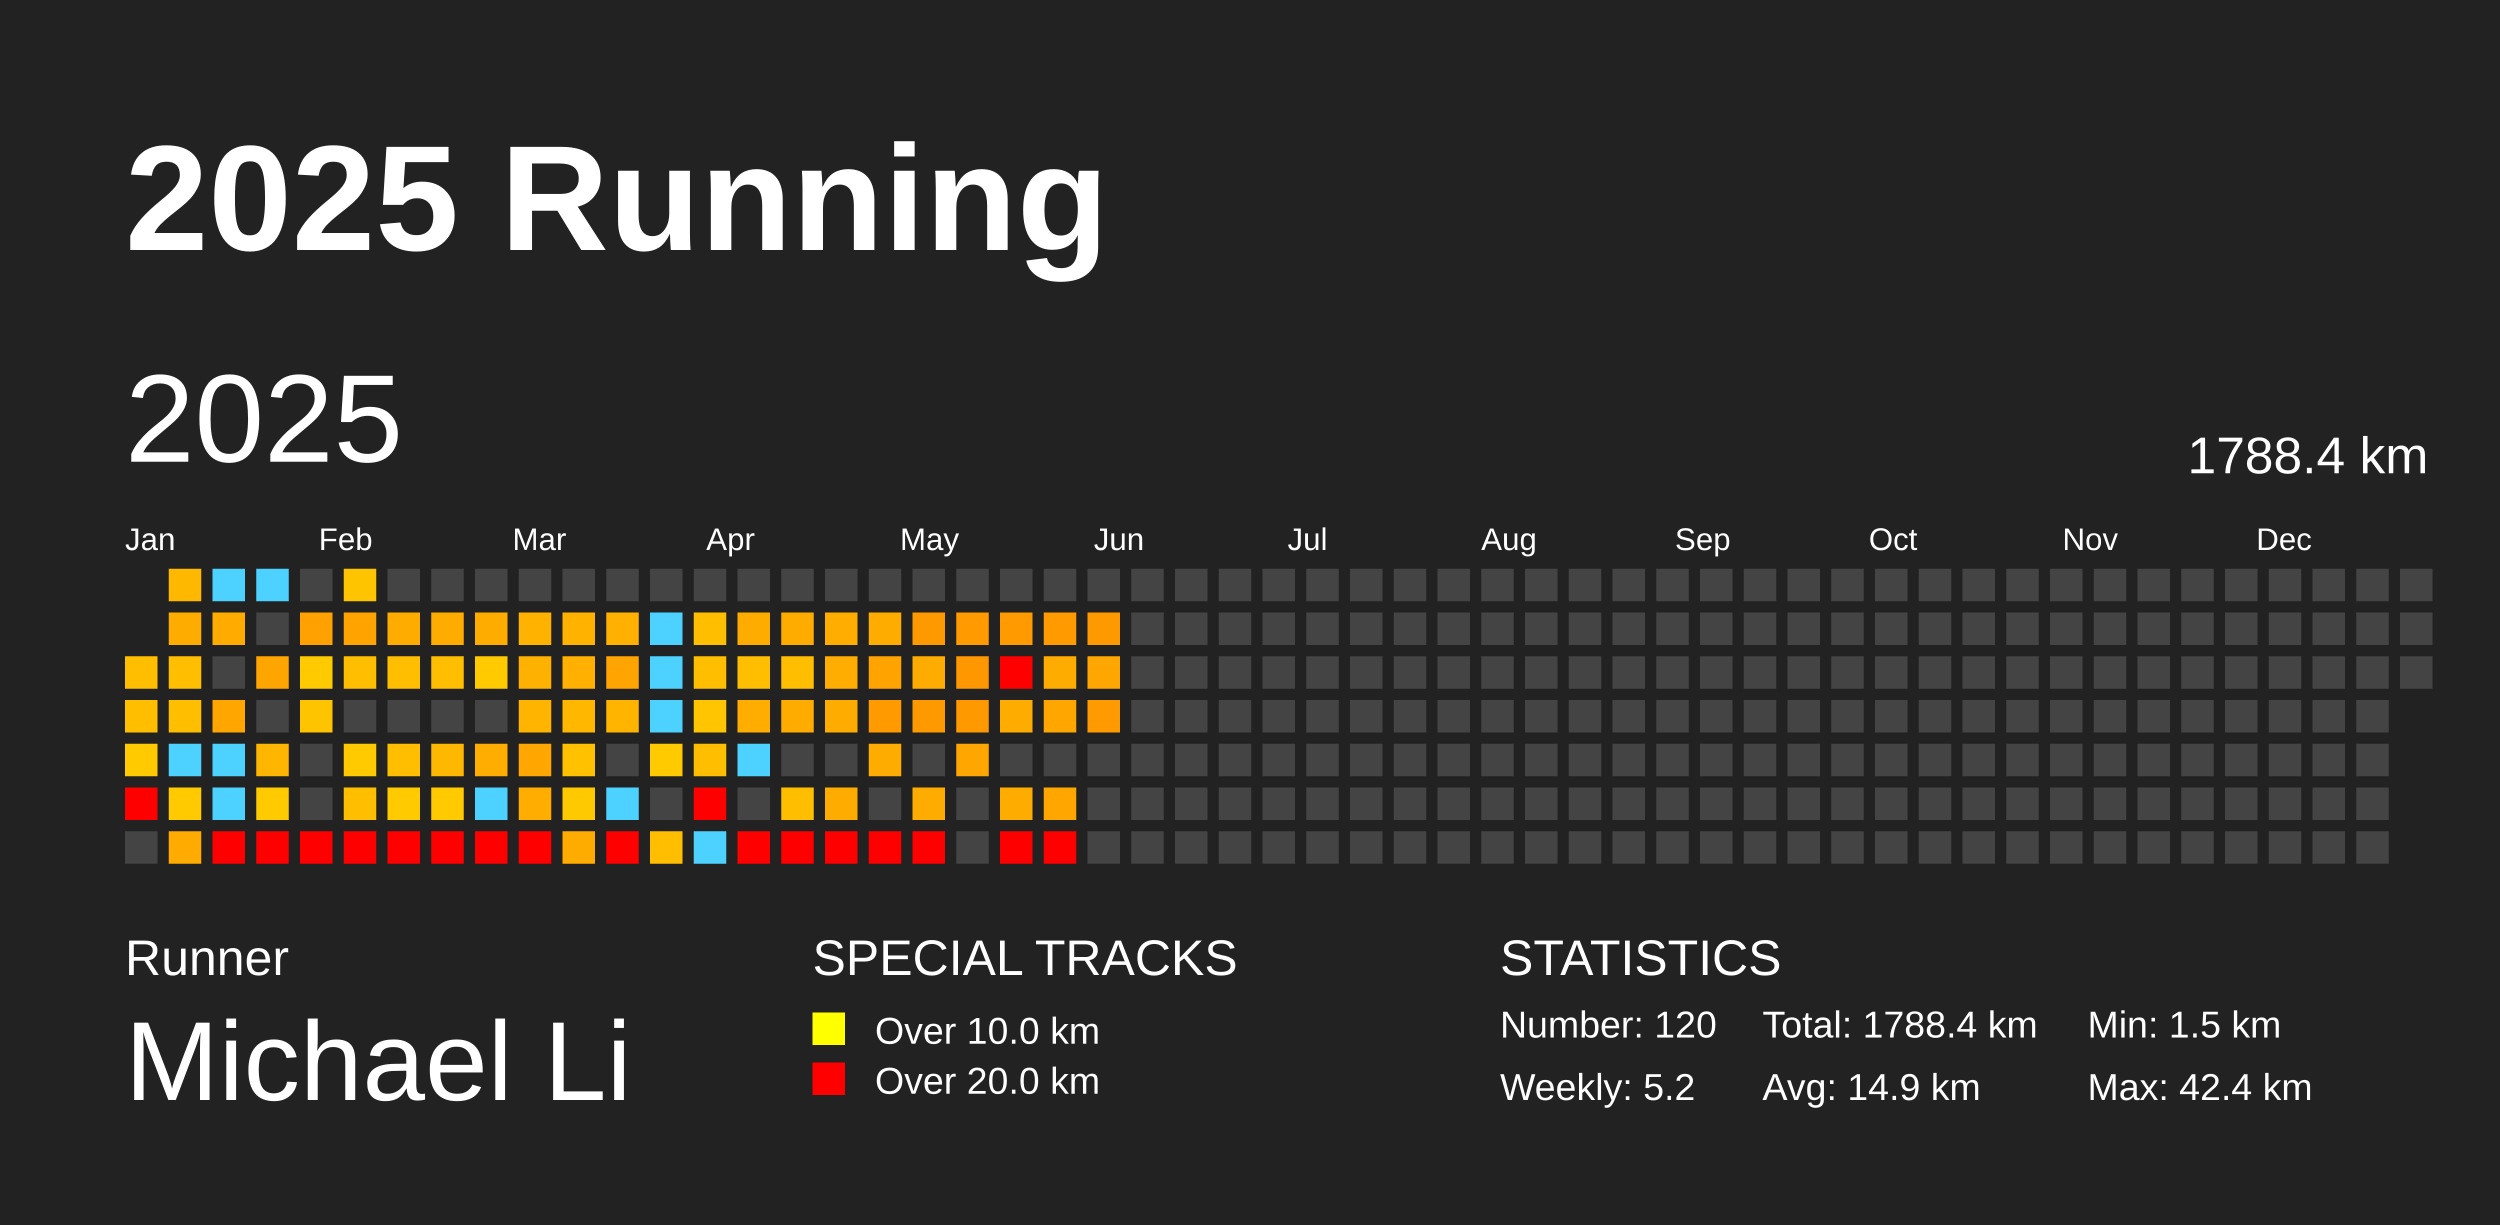
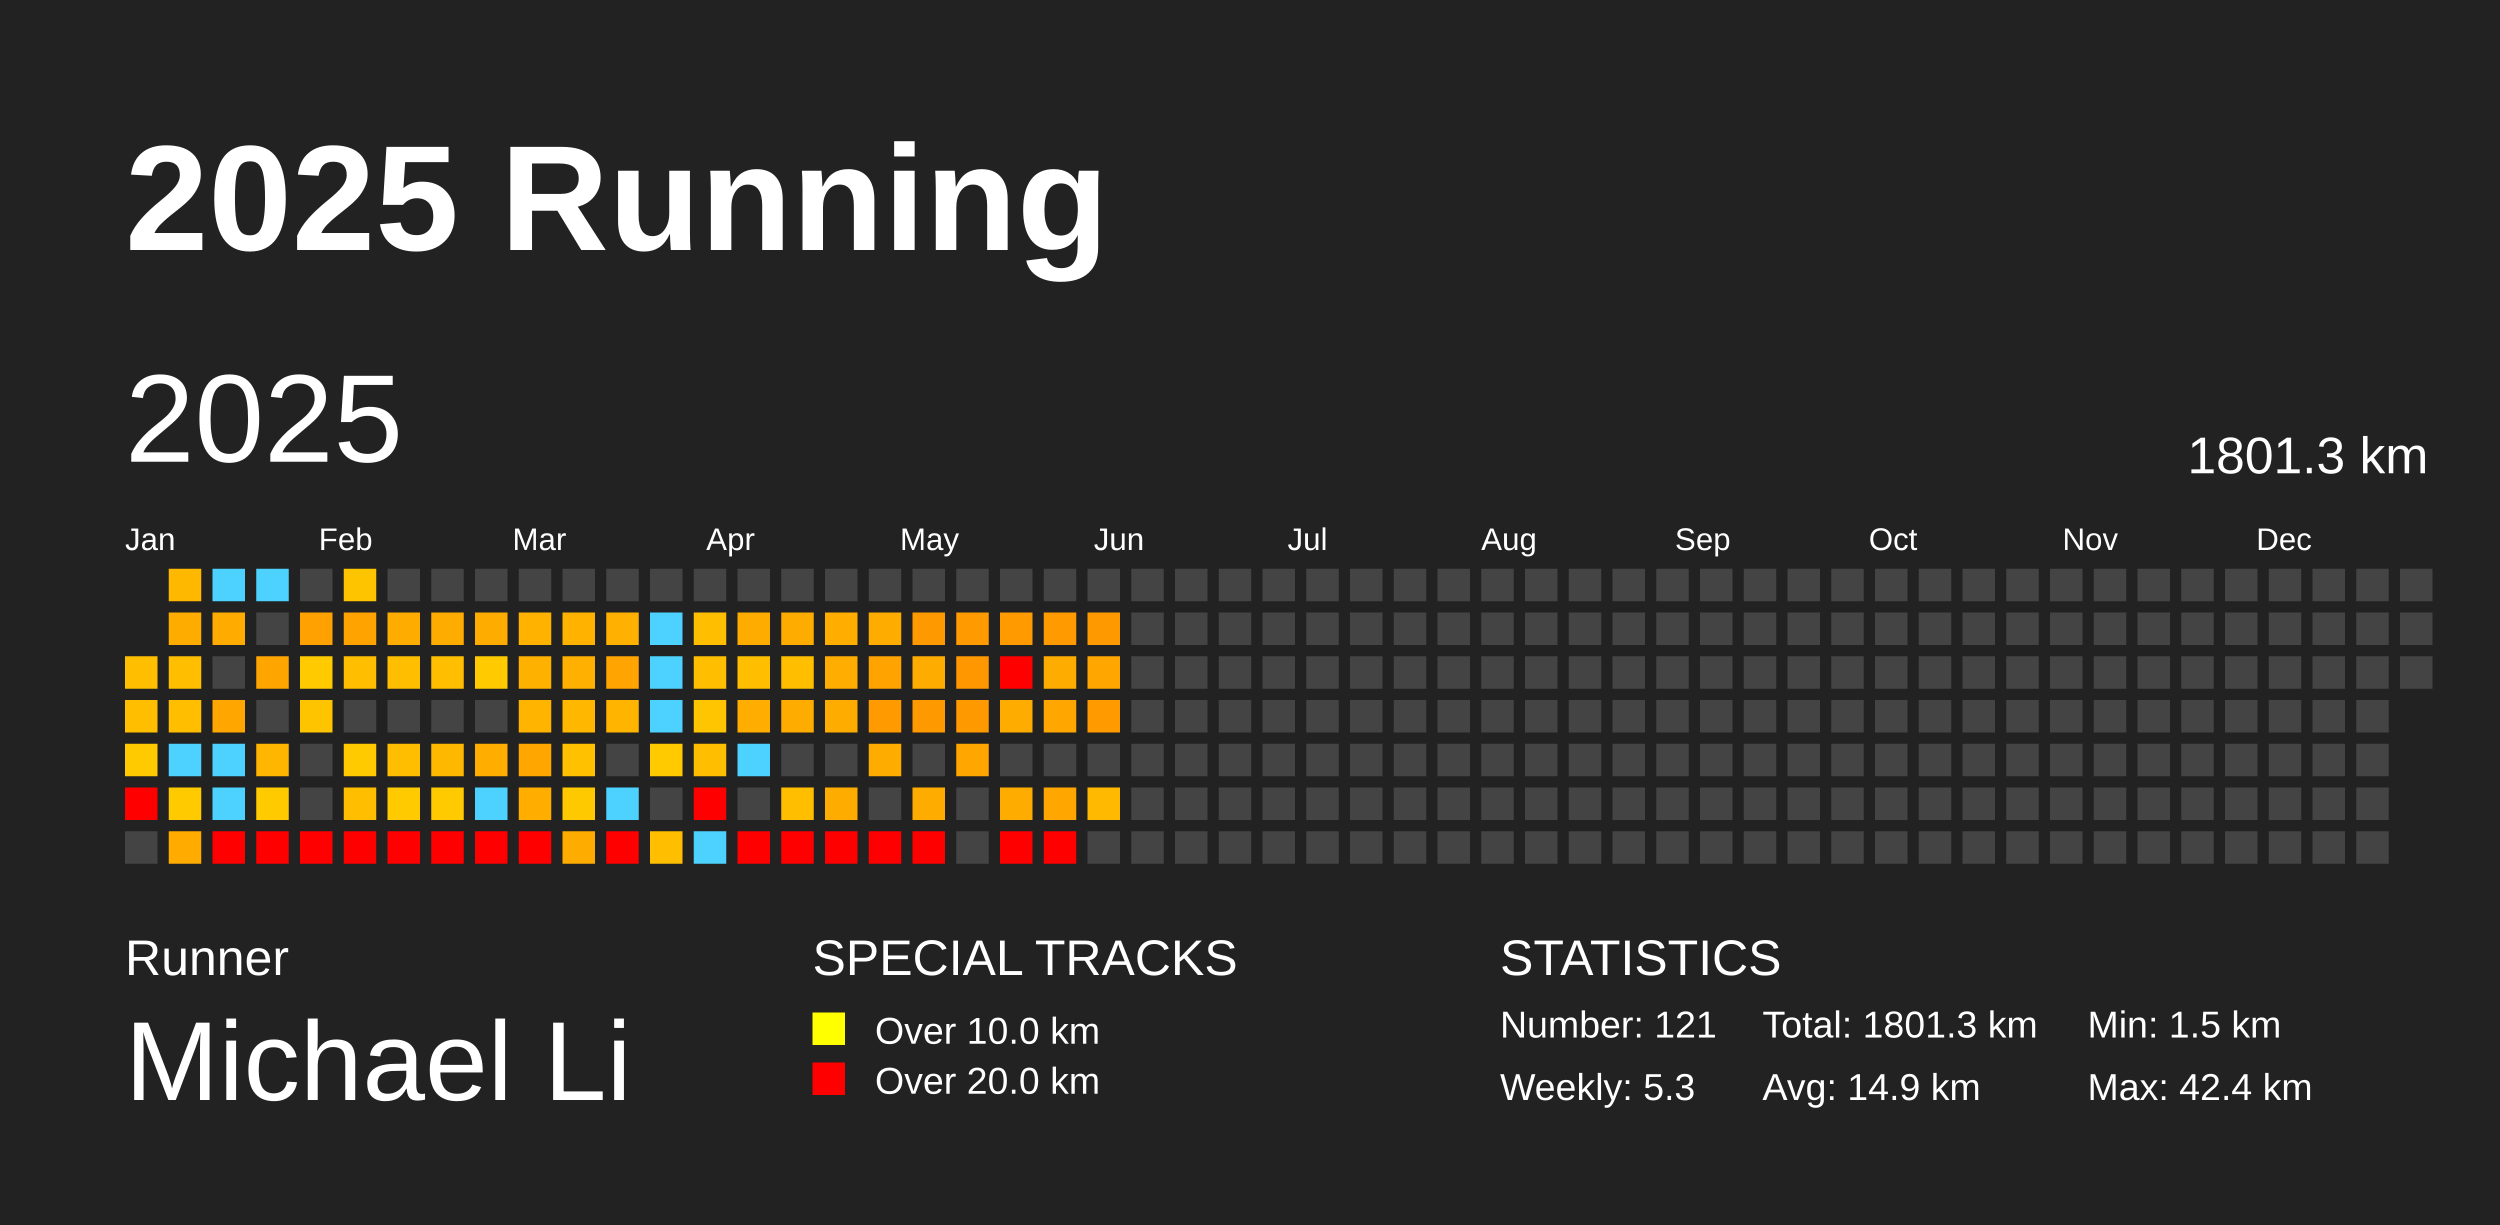
<svg xmlns="http://www.w3.org/2000/svg" baseProfile="full" height="98mm" version="1.1" viewBox="0,0,200,98" width="200mm">
  <defs />
  <rect fill="#222222" height="98" width="200" x="0" y="0" />
  <text fill="#FFFFFF" style="font-size:12px; font-family:Arial; font-weight:bold;" x="10" y="20">2025 Running</text>
  <text fill="#FFFFFF" style="font-size:4px; font-family:Arial" x="10" y="78">Runner</text>
  <text fill="#FFFFFF" style="font-size:9px; font-family:Arial" x="10" y="88">Michael Li</text>
  <text fill="#FFFFFF" style="font-size:4px; font-family:Arial" x="65" y="78">SPECIAL TRACKS</text>
  <rect fill="yellow" height="2.6" width="2.6" x="65" y="81" />
  <text fill="#FFFFFF" style="font-size:3px; font-family:Arial" x="70" y="83.5">Over 10.0 km</text>
  <rect fill="red" height="2.6" width="2.6" x="65" y="85" />
  <text fill="#FFFFFF" style="font-size:3px; font-family:Arial" x="70" y="87.5">Over 20.0 km</text>
  <text fill="#FFFFFF" style="font-size:4px; font-family:Arial" x="120" y="78">STATISTICS</text>
-   <text fill="#FFFFFF" style="font-size:3px; font-family:Arial" x="120" y="83">Number: 120</text>
-   <text fill="#FFFFFF" style="font-size:3px; font-family:Arial" x="120" y="88">Weekly: 5.2</text>
-   <text fill="#FFFFFF" style="font-size:3px; font-family:Arial" x="141" y="83">Total: 1788.4 km</text>
+   <text fill="#FFFFFF" style="font-size:3px; font-family:Arial" x="120" y="83">Number: 121</text>
+   <text fill="#FFFFFF" style="font-size:3px; font-family:Arial" x="120" y="88">Weekly: 5.3</text>
+   <text fill="#FFFFFF" style="font-size:3px; font-family:Arial" x="141" y="83">Total: 1801.3 km</text>
  <text fill="#FFFFFF" style="font-size:3px; font-family:Arial" x="141" y="88">Avg: 14.9 km</text>
  <text fill="#FFFFFF" style="font-size:3px; font-family:Arial" x="167" y="83">Min: 1.5 km</text>
  <text fill="#FFFFFF" style="font-size:3px; font-family:Arial" x="167" y="88">Max: 42.4 km</text>
  <text dominant-baseline="hanging" fill="#FFFFFF" style="font-size:10.0px; font-family:Arial;" x="10" y="30">2025</text>
-   <text dominant-baseline="hanging" fill="#FFFFFF" style="font-size:4.125px; font-family:Arial;" x="175" y="35">1788.4 km</text>
+   <text dominant-baseline="hanging" fill="#FFFFFF" style="font-size:4.125px; font-family:Arial;" x="175" y="35">1801.3 km</text>
  <text fill="#FFFFFF" style="font-size:2.5px; font-family:Arial" x="10.0" y="44">Jan</text>
  <text fill="#FFFFFF" style="font-size:2.5px; font-family:Arial" x="25.5" y="44">Feb</text>
  <text fill="#FFFFFF" style="font-size:2.5px; font-family:Arial" x="41.0" y="44">Mar</text>
  <text fill="#FFFFFF" style="font-size:2.5px; font-family:Arial" x="56.5" y="44">Apr</text>
  <text fill="#FFFFFF" style="font-size:2.5px; font-family:Arial" x="72.0" y="44">May</text>
  <text fill="#FFFFFF" style="font-size:2.5px; font-family:Arial" x="87.5" y="44">Jun</text>
  <text fill="#FFFFFF" style="font-size:2.5px; font-family:Arial" x="103.0" y="44">Jul</text>
  <text fill="#FFFFFF" style="font-size:2.5px; font-family:Arial" x="118.5" y="44">Aug</text>
  <text fill="#FFFFFF" style="font-size:2.5px; font-family:Arial" x="134.0" y="44">Sep</text>
  <text fill="#FFFFFF" style="font-size:2.5px; font-family:Arial" x="149.5" y="44">Oct</text>
  <text fill="#FFFFFF" style="font-size:2.5px; font-family:Arial" x="165.0" y="44">Nov</text>
  <text fill="#FFFFFF" style="font-size:2.5px; font-family:Arial" x="180.5" y="44">Dec</text>
  <rect fill="#ffbf00" height="2.6" width="2.6" x="10.0" y="52.5" />
  <rect fill="#ffbf00" height="2.6" width="2.6" x="10.0" y="56.0" />
  <rect fill="#ffcb00" height="2.6" width="2.6" x="10.0" y="59.5" />
  <rect fill="red" height="2.6" width="2.6" x="10.0" y="63.0" />
  <rect fill="#444444" height="2.6" width="2.6" x="10.0" y="66.5" />
  <rect fill="#ffb800" height="2.6" width="2.6" x="13.5" y="45.5" />
  <rect fill="#ffac00" height="2.6" width="2.6" x="13.5" y="49.0" />
  <rect fill="#ffbf00" height="2.6" width="2.6" x="13.5" y="52.5" />
  <rect fill="#ffbf00" height="2.6" width="2.6" x="13.5" y="56.0" />
  <rect fill="#4dd2ff" height="2.6" width="2.6" x="13.5" y="59.5" />
  <rect fill="#ffcb00" height="2.6" width="2.6" x="13.5" y="63.0" />
  <rect fill="#ffab00" height="2.6" width="2.6" x="13.5" y="66.5" />
  <rect fill="#4dd2ff" height="2.6" width="2.6" x="17.0" y="45.5" />
  <rect fill="#ffab00" height="2.6" width="2.6" x="17.0" y="49.0" />
  <rect fill="#444444" height="2.6" width="2.6" x="17.0" y="52.5" />
  <rect fill="#ffa600" height="2.6" width="2.6" x="17.0" y="56.0" />
  <rect fill="#4dd2ff" height="2.6" width="2.6" x="17.0" y="59.5" />
  <rect fill="#4dd2ff" height="2.6" width="2.6" x="17.0" y="63.0" />
  <rect fill="red" height="2.6" width="2.6" x="17.0" y="66.5" />
  <rect fill="#4dd2ff" height="2.6" width="2.6" x="20.5" y="45.5" />
  <rect fill="#444444" height="2.6" width="2.6" x="20.5" y="49.0" />
  <rect fill="#ffa500" height="2.6" width="2.6" x="20.5" y="52.5" />
  <rect fill="#444444" height="2.6" width="2.6" x="20.5" y="56.0" />
  <rect fill="#ffb600" height="2.6" width="2.6" x="20.5" y="59.5" />
  <rect fill="#ffcb00" height="2.6" width="2.6" x="20.5" y="63.0" />
  <rect fill="red" height="2.6" width="2.6" x="20.5" y="66.5" />
  <rect fill="#444444" height="2.6" width="2.6" x="24.0" y="45.5" />
  <rect fill="#ffa100" height="2.6" width="2.6" x="24.0" y="49.0" />
  <rect fill="#ffcb00" height="2.6" width="2.6" x="24.0" y="52.5" />
  <rect fill="#ffc400" height="2.6" width="2.6" x="24.0" y="56.0" />
  <rect fill="#444444" height="2.6" width="2.6" x="24.0" y="59.5" />
  <rect fill="#444444" height="2.6" width="2.6" x="24.0" y="63.0" />
  <rect fill="red" height="2.6" width="2.6" x="24.0" y="66.5" />
  <rect fill="#ffc400" height="2.6" width="2.6" x="27.5" y="45.5" />
  <rect fill="#ffa300" height="2.6" width="2.6" x="27.5" y="49.0" />
  <rect fill="#ffbf00" height="2.6" width="2.6" x="27.5" y="52.5" />
  <rect fill="#444444" height="2.6" width="2.6" x="27.5" y="56.0" />
  <rect fill="#ffcb00" height="2.6" width="2.6" x="27.5" y="59.5" />
  <rect fill="#ffbf00" height="2.6" width="2.6" x="27.5" y="63.0" />
  <rect fill="red" height="2.6" width="2.6" x="27.5" y="66.5" />
  <rect fill="#444444" height="2.6" width="2.6" x="31.0" y="45.5" />
  <rect fill="#ffac00" height="2.6" width="2.6" x="31.0" y="49.0" />
  <rect fill="#ffbf00" height="2.6" width="2.6" x="31.0" y="52.5" />
  <rect fill="#444444" height="2.6" width="2.6" x="31.0" y="56.0" />
  <rect fill="#ffbf00" height="2.6" width="2.6" x="31.0" y="59.5" />
  <rect fill="#ffcb00" height="2.6" width="2.6" x="31.0" y="63.0" />
  <rect fill="red" height="2.6" width="2.6" x="31.0" y="66.5" />
  <rect fill="#444444" height="2.6" width="2.6" x="34.5" y="45.5" />
  <rect fill="#ffac00" height="2.6" width="2.6" x="34.5" y="49.0" />
  <rect fill="#ffbf00" height="2.6" width="2.6" x="34.5" y="52.5" />
  <rect fill="#444444" height="2.6" width="2.6" x="34.5" y="56.0" />
  <rect fill="#ffb800" height="2.6" width="2.6" x="34.5" y="59.5" />
  <rect fill="#ffca00" height="2.6" width="2.6" x="34.5" y="63.0" />
  <rect fill="red" height="2.6" width="2.6" x="34.5" y="66.5" />
  <rect fill="#444444" height="2.6" width="2.6" x="38.0" y="45.5" />
  <rect fill="#ffac00" height="2.6" width="2.6" x="38.0" y="49.0" />
  <rect fill="#ffca00" height="2.6" width="2.6" x="38.0" y="52.5" />
  <rect fill="#444444" height="2.6" width="2.6" x="38.0" y="56.0" />
  <rect fill="#ffae00" height="2.6" width="2.6" x="38.0" y="59.5" />
  <rect fill="#4dd2ff" height="2.6" width="2.6" x="38.0" y="63.0" />
  <rect fill="red" height="2.6" width="2.6" x="38.0" y="66.5" />
  <rect fill="#444444" height="2.6" width="2.6" x="41.5" y="45.5" />
  <rect fill="#ffb200" height="2.6" width="2.6" x="41.5" y="49.0" />
  <rect fill="#ffb100" height="2.6" width="2.6" x="41.5" y="52.5" />
  <rect fill="#ffb400" height="2.6" width="2.6" x="41.5" y="56.0" />
  <rect fill="#ffa600" height="2.6" width="2.6" x="41.5" y="59.5" />
  <rect fill="#ffae00" height="2.6" width="2.6" x="41.5" y="63.0" />
  <rect fill="red" height="2.6" width="2.6" x="41.5" y="66.5" />
  <rect fill="#444444" height="2.6" width="2.6" x="45.0" y="45.5" />
  <rect fill="#ffb200" height="2.6" width="2.6" x="45.0" y="49.0" />
  <rect fill="#ffb000" height="2.6" width="2.6" x="45.0" y="52.5" />
  <rect fill="#ffb700" height="2.6" width="2.6" x="45.0" y="56.0" />
  <rect fill="#ffc100" height="2.6" width="2.6" x="45.0" y="59.5" />
  <rect fill="#ffc900" height="2.6" width="2.6" x="45.0" y="63.0" />
  <rect fill="#ffac00" height="2.6" width="2.6" x="45.0" y="66.5" />
  <rect fill="#444444" height="2.6" width="2.6" x="48.5" y="45.5" />
  <rect fill="#ffb000" height="2.6" width="2.6" x="48.5" y="49.0" />
  <rect fill="#ffa400" height="2.6" width="2.6" x="48.5" y="52.5" />
  <rect fill="#ffb400" height="2.6" width="2.6" x="48.5" y="56.0" />
  <rect fill="#444444" height="2.6" width="2.6" x="48.5" y="59.5" />
  <rect fill="#4dd2ff" height="2.6" width="2.6" x="48.5" y="63.0" />
  <rect fill="red" height="2.6" width="2.6" x="48.5" y="66.5" />
  <rect fill="#444444" height="2.6" width="2.6" x="52.0" y="45.5" />
  <rect fill="#4dd2ff" height="2.6" width="2.6" x="52.0" y="49.0" />
  <rect fill="#4dd2ff" height="2.6" width="2.6" x="52.0" y="52.5" />
  <rect fill="#4dd2ff" height="2.6" width="2.6" x="52.0" y="56.0" />
  <rect fill="#ffca00" height="2.6" width="2.6" x="52.0" y="59.5" />
  <rect fill="#444444" height="2.6" width="2.6" x="52.0" y="63.0" />
  <rect fill="#ffbf00" height="2.6" width="2.6" x="52.0" y="66.5" />
  <rect fill="#444444" height="2.6" width="2.6" x="55.5" y="45.5" />
  <rect fill="#ffbf00" height="2.6" width="2.6" x="55.5" y="49.0" />
  <rect fill="#ffbf00" height="2.6" width="2.6" x="55.5" y="52.5" />
  <rect fill="#ffc500" height="2.6" width="2.6" x="55.5" y="56.0" />
  <rect fill="#ffbf00" height="2.6" width="2.6" x="55.5" y="59.5" />
  <rect fill="red" height="2.6" width="2.6" x="55.5" y="63.0" />
  <rect fill="#4dd2ff" height="2.6" width="2.6" x="55.5" y="66.5" />
  <rect fill="#444444" height="2.6" width="2.6" x="59.0" y="45.5" />
  <rect fill="#ffac00" height="2.6" width="2.6" x="59.0" y="49.0" />
  <rect fill="#ffbf00" height="2.6" width="2.6" x="59.0" y="52.5" />
  <rect fill="#ffad00" height="2.6" width="2.6" x="59.0" y="56.0" />
  <rect fill="#4dd2ff" height="2.6" width="2.6" x="59.0" y="59.5" />
  <rect fill="#444444" height="2.6" width="2.6" x="59.0" y="63.0" />
  <rect fill="red" height="2.6" width="2.6" x="59.0" y="66.5" />
  <rect fill="#444444" height="2.6" width="2.6" x="62.5" y="45.5" />
  <rect fill="#ffac00" height="2.6" width="2.6" x="62.5" y="49.0" />
  <rect fill="#ffbf00" height="2.6" width="2.6" x="62.5" y="52.5" />
  <rect fill="#ffac00" height="2.6" width="2.6" x="62.5" y="56.0" />
  <rect fill="#444444" height="2.6" width="2.6" x="62.5" y="59.5" />
  <rect fill="#ffbf00" height="2.6" width="2.6" x="62.5" y="63.0" />
  <rect fill="red" height="2.6" width="2.6" x="62.5" y="66.5" />
  <rect fill="#444444" height="2.6" width="2.6" x="66.0" y="45.5" />
  <rect fill="#ffae00" height="2.6" width="2.6" x="66.0" y="49.0" />
  <rect fill="#ffad00" height="2.6" width="2.6" x="66.0" y="52.5" />
  <rect fill="#ffac00" height="2.6" width="2.6" x="66.0" y="56.0" />
  <rect fill="#444444" height="2.6" width="2.6" x="66.0" y="59.5" />
  <rect fill="#ffac00" height="2.6" width="2.6" x="66.0" y="63.0" />
  <rect fill="red" height="2.6" width="2.6" x="66.0" y="66.5" />
  <rect fill="#444444" height="2.6" width="2.6" x="69.5" y="45.5" />
  <rect fill="#ffac00" height="2.6" width="2.6" x="69.5" y="49.0" />
  <rect fill="#ffa300" height="2.6" width="2.6" x="69.5" y="52.5" />
  <rect fill="#ff9a00" height="2.6" width="2.6" x="69.5" y="56.0" />
  <rect fill="#ffac00" height="2.6" width="2.6" x="69.5" y="59.5" />
  <rect fill="#444444" height="2.6" width="2.6" x="69.5" y="63.0" />
  <rect fill="red" height="2.6" width="2.6" x="69.5" y="66.5" />
  <rect fill="#444444" height="2.6" width="2.6" x="73.0" y="45.5" />
  <rect fill="#ff9900" height="2.6" width="2.6" x="73.0" y="49.0" />
  <rect fill="#ffac00" height="2.6" width="2.6" x="73.0" y="52.5" />
  <rect fill="#ff9900" height="2.6" width="2.6" x="73.0" y="56.0" />
  <rect fill="#444444" height="2.6" width="2.6" x="73.0" y="59.5" />
  <rect fill="#ffac00" height="2.6" width="2.6" x="73.0" y="63.0" />
  <rect fill="red" height="2.6" width="2.6" x="73.0" y="66.5" />
  <rect fill="#444444" height="2.6" width="2.6" x="76.5" y="45.5" />
  <rect fill="#ff9a00" height="2.6" width="2.6" x="76.5" y="49.0" />
  <rect fill="#ff9800" height="2.6" width="2.6" x="76.5" y="52.5" />
  <rect fill="#ff9900" height="2.6" width="2.6" x="76.5" y="56.0" />
  <rect fill="#ffa600" height="2.6" width="2.6" x="76.5" y="59.5" />
  <rect fill="#444444" height="2.6" width="2.6" x="76.5" y="63.0" />
  <rect fill="#444444" height="2.6" width="2.6" x="76.5" y="66.5" />
  <rect fill="#444444" height="2.6" width="2.6" x="80.0" y="45.5" />
  <rect fill="#ff9a00" height="2.6" width="2.6" x="80.0" y="49.0" />
  <rect fill="red" height="2.6" width="2.6" x="80.0" y="52.5" />
  <rect fill="#ffac00" height="2.6" width="2.6" x="80.0" y="56.0" />
  <rect fill="#444444" height="2.6" width="2.6" x="80.0" y="59.5" />
  <rect fill="#ffac00" height="2.6" width="2.6" x="80.0" y="63.0" />
  <rect fill="red" height="2.6" width="2.6" x="80.0" y="66.5" />
  <rect fill="#444444" height="2.6" width="2.6" x="83.5" y="45.5" />
  <rect fill="#ff9a00" height="2.6" width="2.6" x="83.5" y="49.0" />
  <rect fill="#ffac00" height="2.6" width="2.6" x="83.5" y="52.5" />
  <rect fill="#ffa600" height="2.6" width="2.6" x="83.5" y="56.0" />
  <rect fill="#444444" height="2.6" width="2.6" x="83.5" y="59.5" />
  <rect fill="#ffa600" height="2.6" width="2.6" x="83.5" y="63.0" />
  <rect fill="red" height="2.6" width="2.6" x="83.5" y="66.5" />
  <rect fill="#444444" height="2.6" width="2.6" x="87.0" y="45.5" />
  <rect fill="#ff9900" height="2.6" width="2.6" x="87.0" y="49.0" />
  <rect fill="#ffa600" height="2.6" width="2.6" x="87.0" y="52.5" />
  <rect fill="#ff9a00" height="2.6" width="2.6" x="87.0" y="56.0" />
  <rect fill="#444444" height="2.6" width="2.6" x="87.0" y="59.5" />
-   <rect fill="#444444" height="2.6" width="2.6" x="87.0" y="63.0" />
+   <rect fill="#ffb900" height="2.6" width="2.6" x="87.0" y="63.0" />
  <rect fill="#444444" height="2.6" width="2.6" x="87.0" y="66.5" />
  <rect fill="#444444" height="2.6" width="2.6" x="90.5" y="45.5" />
  <rect fill="#444444" height="2.6" width="2.6" x="90.5" y="49.0" />
  <rect fill="#444444" height="2.6" width="2.6" x="90.5" y="52.5" />
  <rect fill="#444444" height="2.6" width="2.6" x="90.5" y="56.0" />
  <rect fill="#444444" height="2.6" width="2.6" x="90.5" y="59.5" />
  <rect fill="#444444" height="2.6" width="2.6" x="90.5" y="63.0" />
  <rect fill="#444444" height="2.6" width="2.6" x="90.5" y="66.5" />
  <rect fill="#444444" height="2.6" width="2.6" x="94.0" y="45.5" />
  <rect fill="#444444" height="2.6" width="2.6" x="94.0" y="49.0" />
  <rect fill="#444444" height="2.6" width="2.6" x="94.0" y="52.5" />
  <rect fill="#444444" height="2.6" width="2.6" x="94.0" y="56.0" />
  <rect fill="#444444" height="2.6" width="2.6" x="94.0" y="59.5" />
  <rect fill="#444444" height="2.6" width="2.6" x="94.0" y="63.0" />
  <rect fill="#444444" height="2.6" width="2.6" x="94.0" y="66.5" />
  <rect fill="#444444" height="2.6" width="2.6" x="97.5" y="45.5" />
  <rect fill="#444444" height="2.6" width="2.6" x="97.5" y="49.0" />
  <rect fill="#444444" height="2.6" width="2.6" x="97.5" y="52.5" />
  <rect fill="#444444" height="2.6" width="2.6" x="97.5" y="56.0" />
  <rect fill="#444444" height="2.6" width="2.6" x="97.5" y="59.5" />
  <rect fill="#444444" height="2.6" width="2.6" x="97.5" y="63.0" />
  <rect fill="#444444" height="2.6" width="2.6" x="97.5" y="66.5" />
  <rect fill="#444444" height="2.6" width="2.6" x="101.0" y="45.5" />
  <rect fill="#444444" height="2.6" width="2.6" x="101.0" y="49.0" />
  <rect fill="#444444" height="2.6" width="2.6" x="101.0" y="52.5" />
  <rect fill="#444444" height="2.6" width="2.6" x="101.0" y="56.0" />
  <rect fill="#444444" height="2.6" width="2.6" x="101.0" y="59.5" />
  <rect fill="#444444" height="2.6" width="2.6" x="101.0" y="63.0" />
  <rect fill="#444444" height="2.6" width="2.6" x="101.0" y="66.5" />
  <rect fill="#444444" height="2.6" width="2.6" x="104.5" y="45.5" />
  <rect fill="#444444" height="2.6" width="2.6" x="104.5" y="49.0" />
  <rect fill="#444444" height="2.6" width="2.6" x="104.5" y="52.5" />
  <rect fill="#444444" height="2.6" width="2.6" x="104.5" y="56.0" />
  <rect fill="#444444" height="2.6" width="2.6" x="104.5" y="59.5" />
  <rect fill="#444444" height="2.6" width="2.6" x="104.5" y="63.0" />
  <rect fill="#444444" height="2.6" width="2.6" x="104.5" y="66.5" />
  <rect fill="#444444" height="2.6" width="2.6" x="108.0" y="45.5" />
  <rect fill="#444444" height="2.6" width="2.6" x="108.0" y="49.0" />
  <rect fill="#444444" height="2.6" width="2.6" x="108.0" y="52.5" />
  <rect fill="#444444" height="2.6" width="2.6" x="108.0" y="56.0" />
  <rect fill="#444444" height="2.6" width="2.6" x="108.0" y="59.5" />
  <rect fill="#444444" height="2.6" width="2.6" x="108.0" y="63.0" />
  <rect fill="#444444" height="2.6" width="2.6" x="108.0" y="66.5" />
  <rect fill="#444444" height="2.6" width="2.6" x="111.5" y="45.5" />
  <rect fill="#444444" height="2.6" width="2.6" x="111.5" y="49.0" />
  <rect fill="#444444" height="2.6" width="2.6" x="111.5" y="52.5" />
  <rect fill="#444444" height="2.6" width="2.6" x="111.5" y="56.0" />
  <rect fill="#444444" height="2.6" width="2.6" x="111.5" y="59.5" />
  <rect fill="#444444" height="2.6" width="2.6" x="111.5" y="63.0" />
  <rect fill="#444444" height="2.6" width="2.6" x="111.5" y="66.5" />
  <rect fill="#444444" height="2.6" width="2.6" x="115.0" y="45.5" />
  <rect fill="#444444" height="2.6" width="2.6" x="115.0" y="49.0" />
  <rect fill="#444444" height="2.6" width="2.6" x="115.0" y="52.5" />
  <rect fill="#444444" height="2.6" width="2.6" x="115.0" y="56.0" />
  <rect fill="#444444" height="2.6" width="2.6" x="115.0" y="59.5" />
  <rect fill="#444444" height="2.6" width="2.6" x="115.0" y="63.0" />
  <rect fill="#444444" height="2.6" width="2.6" x="115.0" y="66.5" />
  <rect fill="#444444" height="2.6" width="2.6" x="118.5" y="45.5" />
  <rect fill="#444444" height="2.6" width="2.6" x="118.5" y="49.0" />
  <rect fill="#444444" height="2.6" width="2.6" x="118.5" y="52.5" />
  <rect fill="#444444" height="2.6" width="2.6" x="118.5" y="56.0" />
  <rect fill="#444444" height="2.6" width="2.6" x="118.5" y="59.5" />
  <rect fill="#444444" height="2.6" width="2.6" x="118.5" y="63.0" />
  <rect fill="#444444" height="2.6" width="2.6" x="118.5" y="66.5" />
  <rect fill="#444444" height="2.6" width="2.6" x="122.0" y="45.5" />
  <rect fill="#444444" height="2.6" width="2.6" x="122.0" y="49.0" />
  <rect fill="#444444" height="2.6" width="2.6" x="122.0" y="52.5" />
  <rect fill="#444444" height="2.6" width="2.6" x="122.0" y="56.0" />
  <rect fill="#444444" height="2.6" width="2.6" x="122.0" y="59.5" />
  <rect fill="#444444" height="2.6" width="2.6" x="122.0" y="63.0" />
  <rect fill="#444444" height="2.6" width="2.6" x="122.0" y="66.5" />
  <rect fill="#444444" height="2.6" width="2.6" x="125.5" y="45.5" />
  <rect fill="#444444" height="2.6" width="2.6" x="125.5" y="49.0" />
  <rect fill="#444444" height="2.6" width="2.6" x="125.5" y="52.5" />
  <rect fill="#444444" height="2.6" width="2.6" x="125.5" y="56.0" />
  <rect fill="#444444" height="2.6" width="2.6" x="125.5" y="59.5" />
  <rect fill="#444444" height="2.6" width="2.6" x="125.5" y="63.0" />
  <rect fill="#444444" height="2.6" width="2.6" x="125.5" y="66.5" />
  <rect fill="#444444" height="2.6" width="2.6" x="129.0" y="45.5" />
  <rect fill="#444444" height="2.6" width="2.6" x="129.0" y="49.0" />
  <rect fill="#444444" height="2.6" width="2.6" x="129.0" y="52.5" />
  <rect fill="#444444" height="2.6" width="2.6" x="129.0" y="56.0" />
  <rect fill="#444444" height="2.6" width="2.6" x="129.0" y="59.5" />
  <rect fill="#444444" height="2.6" width="2.6" x="129.0" y="63.0" />
  <rect fill="#444444" height="2.6" width="2.6" x="129.0" y="66.5" />
  <rect fill="#444444" height="2.6" width="2.6" x="132.5" y="45.5" />
  <rect fill="#444444" height="2.6" width="2.6" x="132.5" y="49.0" />
  <rect fill="#444444" height="2.6" width="2.6" x="132.5" y="52.5" />
  <rect fill="#444444" height="2.6" width="2.6" x="132.5" y="56.0" />
  <rect fill="#444444" height="2.6" width="2.6" x="132.5" y="59.5" />
  <rect fill="#444444" height="2.6" width="2.6" x="132.5" y="63.0" />
  <rect fill="#444444" height="2.6" width="2.6" x="132.5" y="66.5" />
  <rect fill="#444444" height="2.6" width="2.6" x="136.0" y="45.5" />
  <rect fill="#444444" height="2.6" width="2.6" x="136.0" y="49.0" />
  <rect fill="#444444" height="2.6" width="2.6" x="136.0" y="52.5" />
  <rect fill="#444444" height="2.6" width="2.6" x="136.0" y="56.0" />
  <rect fill="#444444" height="2.6" width="2.6" x="136.0" y="59.5" />
  <rect fill="#444444" height="2.6" width="2.6" x="136.0" y="63.0" />
  <rect fill="#444444" height="2.6" width="2.6" x="136.0" y="66.5" />
  <rect fill="#444444" height="2.6" width="2.6" x="139.5" y="45.5" />
  <rect fill="#444444" height="2.6" width="2.6" x="139.5" y="49.0" />
  <rect fill="#444444" height="2.6" width="2.6" x="139.5" y="52.5" />
  <rect fill="#444444" height="2.6" width="2.6" x="139.5" y="56.0" />
  <rect fill="#444444" height="2.6" width="2.6" x="139.5" y="59.5" />
  <rect fill="#444444" height="2.6" width="2.6" x="139.5" y="63.0" />
  <rect fill="#444444" height="2.6" width="2.6" x="139.5" y="66.5" />
  <rect fill="#444444" height="2.6" width="2.6" x="143.0" y="45.5" />
  <rect fill="#444444" height="2.6" width="2.6" x="143.0" y="49.0" />
  <rect fill="#444444" height="2.6" width="2.6" x="143.0" y="52.5" />
  <rect fill="#444444" height="2.6" width="2.6" x="143.0" y="56.0" />
  <rect fill="#444444" height="2.6" width="2.6" x="143.0" y="59.5" />
  <rect fill="#444444" height="2.6" width="2.6" x="143.0" y="63.0" />
  <rect fill="#444444" height="2.6" width="2.6" x="143.0" y="66.5" />
  <rect fill="#444444" height="2.6" width="2.6" x="146.5" y="45.5" />
  <rect fill="#444444" height="2.6" width="2.6" x="146.5" y="49.0" />
  <rect fill="#444444" height="2.6" width="2.6" x="146.5" y="52.5" />
  <rect fill="#444444" height="2.6" width="2.6" x="146.5" y="56.0" />
  <rect fill="#444444" height="2.6" width="2.6" x="146.5" y="59.5" />
  <rect fill="#444444" height="2.6" width="2.6" x="146.5" y="63.0" />
  <rect fill="#444444" height="2.6" width="2.6" x="146.5" y="66.5" />
  <rect fill="#444444" height="2.6" width="2.6" x="150.0" y="45.5" />
  <rect fill="#444444" height="2.6" width="2.6" x="150.0" y="49.0" />
  <rect fill="#444444" height="2.6" width="2.6" x="150.0" y="52.5" />
  <rect fill="#444444" height="2.6" width="2.6" x="150.0" y="56.0" />
  <rect fill="#444444" height="2.6" width="2.6" x="150.0" y="59.5" />
  <rect fill="#444444" height="2.6" width="2.6" x="150.0" y="63.0" />
  <rect fill="#444444" height="2.6" width="2.6" x="150.0" y="66.5" />
  <rect fill="#444444" height="2.6" width="2.6" x="153.5" y="45.5" />
  <rect fill="#444444" height="2.6" width="2.6" x="153.5" y="49.0" />
  <rect fill="#444444" height="2.6" width="2.6" x="153.5" y="52.5" />
  <rect fill="#444444" height="2.6" width="2.6" x="153.5" y="56.0" />
  <rect fill="#444444" height="2.6" width="2.6" x="153.5" y="59.5" />
  <rect fill="#444444" height="2.6" width="2.6" x="153.5" y="63.0" />
  <rect fill="#444444" height="2.6" width="2.6" x="153.5" y="66.5" />
  <rect fill="#444444" height="2.6" width="2.6" x="157.0" y="45.5" />
  <rect fill="#444444" height="2.6" width="2.6" x="157.0" y="49.0" />
  <rect fill="#444444" height="2.6" width="2.6" x="157.0" y="52.5" />
  <rect fill="#444444" height="2.6" width="2.6" x="157.0" y="56.0" />
  <rect fill="#444444" height="2.6" width="2.6" x="157.0" y="59.5" />
  <rect fill="#444444" height="2.6" width="2.6" x="157.0" y="63.0" />
  <rect fill="#444444" height="2.6" width="2.6" x="157.0" y="66.5" />
  <rect fill="#444444" height="2.6" width="2.6" x="160.5" y="45.5" />
  <rect fill="#444444" height="2.6" width="2.6" x="160.5" y="49.0" />
  <rect fill="#444444" height="2.6" width="2.6" x="160.5" y="52.5" />
  <rect fill="#444444" height="2.6" width="2.6" x="160.5" y="56.0" />
  <rect fill="#444444" height="2.6" width="2.6" x="160.5" y="59.5" />
  <rect fill="#444444" height="2.6" width="2.6" x="160.5" y="63.0" />
  <rect fill="#444444" height="2.6" width="2.6" x="160.5" y="66.5" />
  <rect fill="#444444" height="2.6" width="2.6" x="164.0" y="45.5" />
  <rect fill="#444444" height="2.6" width="2.6" x="164.0" y="49.0" />
  <rect fill="#444444" height="2.6" width="2.6" x="164.0" y="52.5" />
  <rect fill="#444444" height="2.6" width="2.6" x="164.0" y="56.0" />
  <rect fill="#444444" height="2.6" width="2.6" x="164.0" y="59.5" />
  <rect fill="#444444" height="2.6" width="2.6" x="164.0" y="63.0" />
  <rect fill="#444444" height="2.6" width="2.6" x="164.0" y="66.5" />
  <rect fill="#444444" height="2.6" width="2.6" x="167.5" y="45.5" />
  <rect fill="#444444" height="2.6" width="2.6" x="167.5" y="49.0" />
  <rect fill="#444444" height="2.6" width="2.6" x="167.5" y="52.5" />
  <rect fill="#444444" height="2.6" width="2.6" x="167.5" y="56.0" />
  <rect fill="#444444" height="2.6" width="2.6" x="167.5" y="59.5" />
  <rect fill="#444444" height="2.6" width="2.6" x="167.5" y="63.0" />
  <rect fill="#444444" height="2.6" width="2.6" x="167.5" y="66.5" />
  <rect fill="#444444" height="2.6" width="2.6" x="171.0" y="45.5" />
  <rect fill="#444444" height="2.6" width="2.6" x="171.0" y="49.0" />
  <rect fill="#444444" height="2.6" width="2.6" x="171.0" y="52.5" />
  <rect fill="#444444" height="2.6" width="2.6" x="171.0" y="56.0" />
  <rect fill="#444444" height="2.6" width="2.6" x="171.0" y="59.5" />
  <rect fill="#444444" height="2.6" width="2.6" x="171.0" y="63.0" />
  <rect fill="#444444" height="2.6" width="2.6" x="171.0" y="66.5" />
  <rect fill="#444444" height="2.6" width="2.6" x="174.5" y="45.5" />
  <rect fill="#444444" height="2.6" width="2.6" x="174.5" y="49.0" />
  <rect fill="#444444" height="2.6" width="2.6" x="174.5" y="52.5" />
  <rect fill="#444444" height="2.6" width="2.6" x="174.5" y="56.0" />
  <rect fill="#444444" height="2.6" width="2.6" x="174.5" y="59.5" />
  <rect fill="#444444" height="2.6" width="2.6" x="174.5" y="63.0" />
  <rect fill="#444444" height="2.6" width="2.6" x="174.5" y="66.5" />
  <rect fill="#444444" height="2.6" width="2.6" x="178.0" y="45.5" />
  <rect fill="#444444" height="2.6" width="2.6" x="178.0" y="49.0" />
  <rect fill="#444444" height="2.6" width="2.6" x="178.0" y="52.5" />
  <rect fill="#444444" height="2.6" width="2.6" x="178.0" y="56.0" />
  <rect fill="#444444" height="2.6" width="2.6" x="178.0" y="59.5" />
  <rect fill="#444444" height="2.6" width="2.6" x="178.0" y="63.0" />
  <rect fill="#444444" height="2.6" width="2.6" x="178.0" y="66.5" />
  <rect fill="#444444" height="2.6" width="2.6" x="181.5" y="45.5" />
  <rect fill="#444444" height="2.6" width="2.6" x="181.5" y="49.0" />
  <rect fill="#444444" height="2.6" width="2.6" x="181.5" y="52.5" />
  <rect fill="#444444" height="2.6" width="2.6" x="181.5" y="56.0" />
  <rect fill="#444444" height="2.6" width="2.6" x="181.5" y="59.5" />
  <rect fill="#444444" height="2.6" width="2.6" x="181.5" y="63.0" />
  <rect fill="#444444" height="2.6" width="2.6" x="181.5" y="66.5" />
  <rect fill="#444444" height="2.6" width="2.6" x="185.0" y="45.5" />
  <rect fill="#444444" height="2.6" width="2.6" x="185.0" y="49.0" />
  <rect fill="#444444" height="2.6" width="2.6" x="185.0" y="52.5" />
  <rect fill="#444444" height="2.6" width="2.6" x="185.0" y="56.0" />
  <rect fill="#444444" height="2.6" width="2.6" x="185.0" y="59.5" />
  <rect fill="#444444" height="2.6" width="2.6" x="185.0" y="63.0" />
  <rect fill="#444444" height="2.6" width="2.6" x="185.0" y="66.5" />
  <rect fill="#444444" height="2.6" width="2.6" x="188.5" y="45.5" />
  <rect fill="#444444" height="2.6" width="2.6" x="188.5" y="49.0" />
  <rect fill="#444444" height="2.6" width="2.6" x="188.5" y="52.5" />
  <rect fill="#444444" height="2.6" width="2.6" x="188.5" y="56.0" />
  <rect fill="#444444" height="2.6" width="2.6" x="188.5" y="59.5" />
  <rect fill="#444444" height="2.6" width="2.6" x="188.5" y="63.0" />
  <rect fill="#444444" height="2.6" width="2.6" x="188.5" y="66.5" />
  <rect fill="#444444" height="2.6" width="2.6" x="192.0" y="45.5" />
  <rect fill="#444444" height="2.6" width="2.6" x="192.0" y="49.0" />
  <rect fill="#444444" height="2.6" width="2.6" x="192.0" y="52.5" />
</svg>
